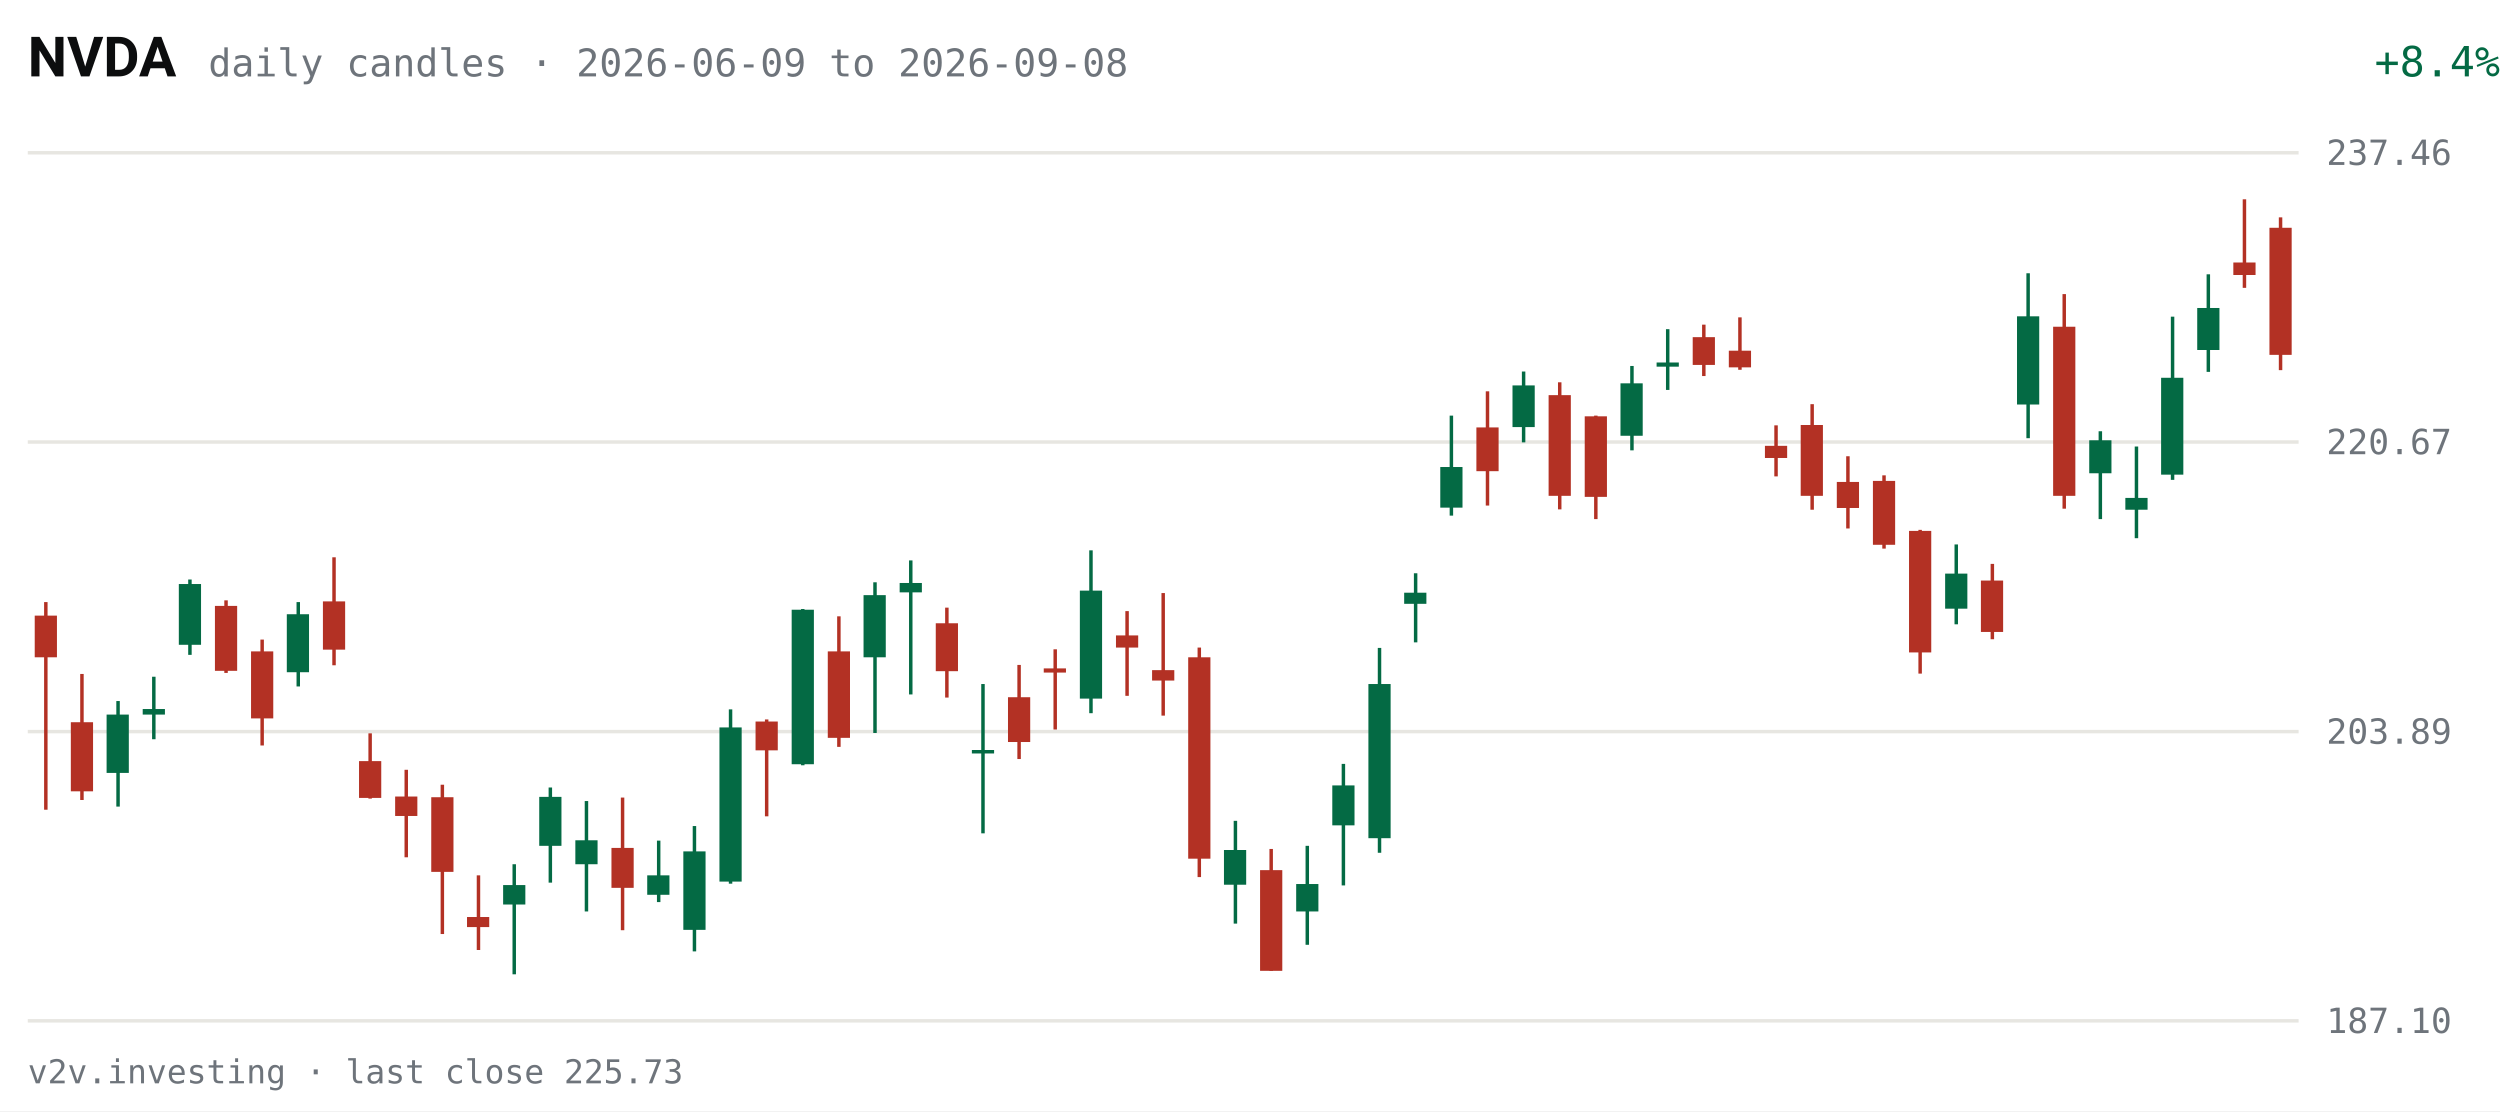
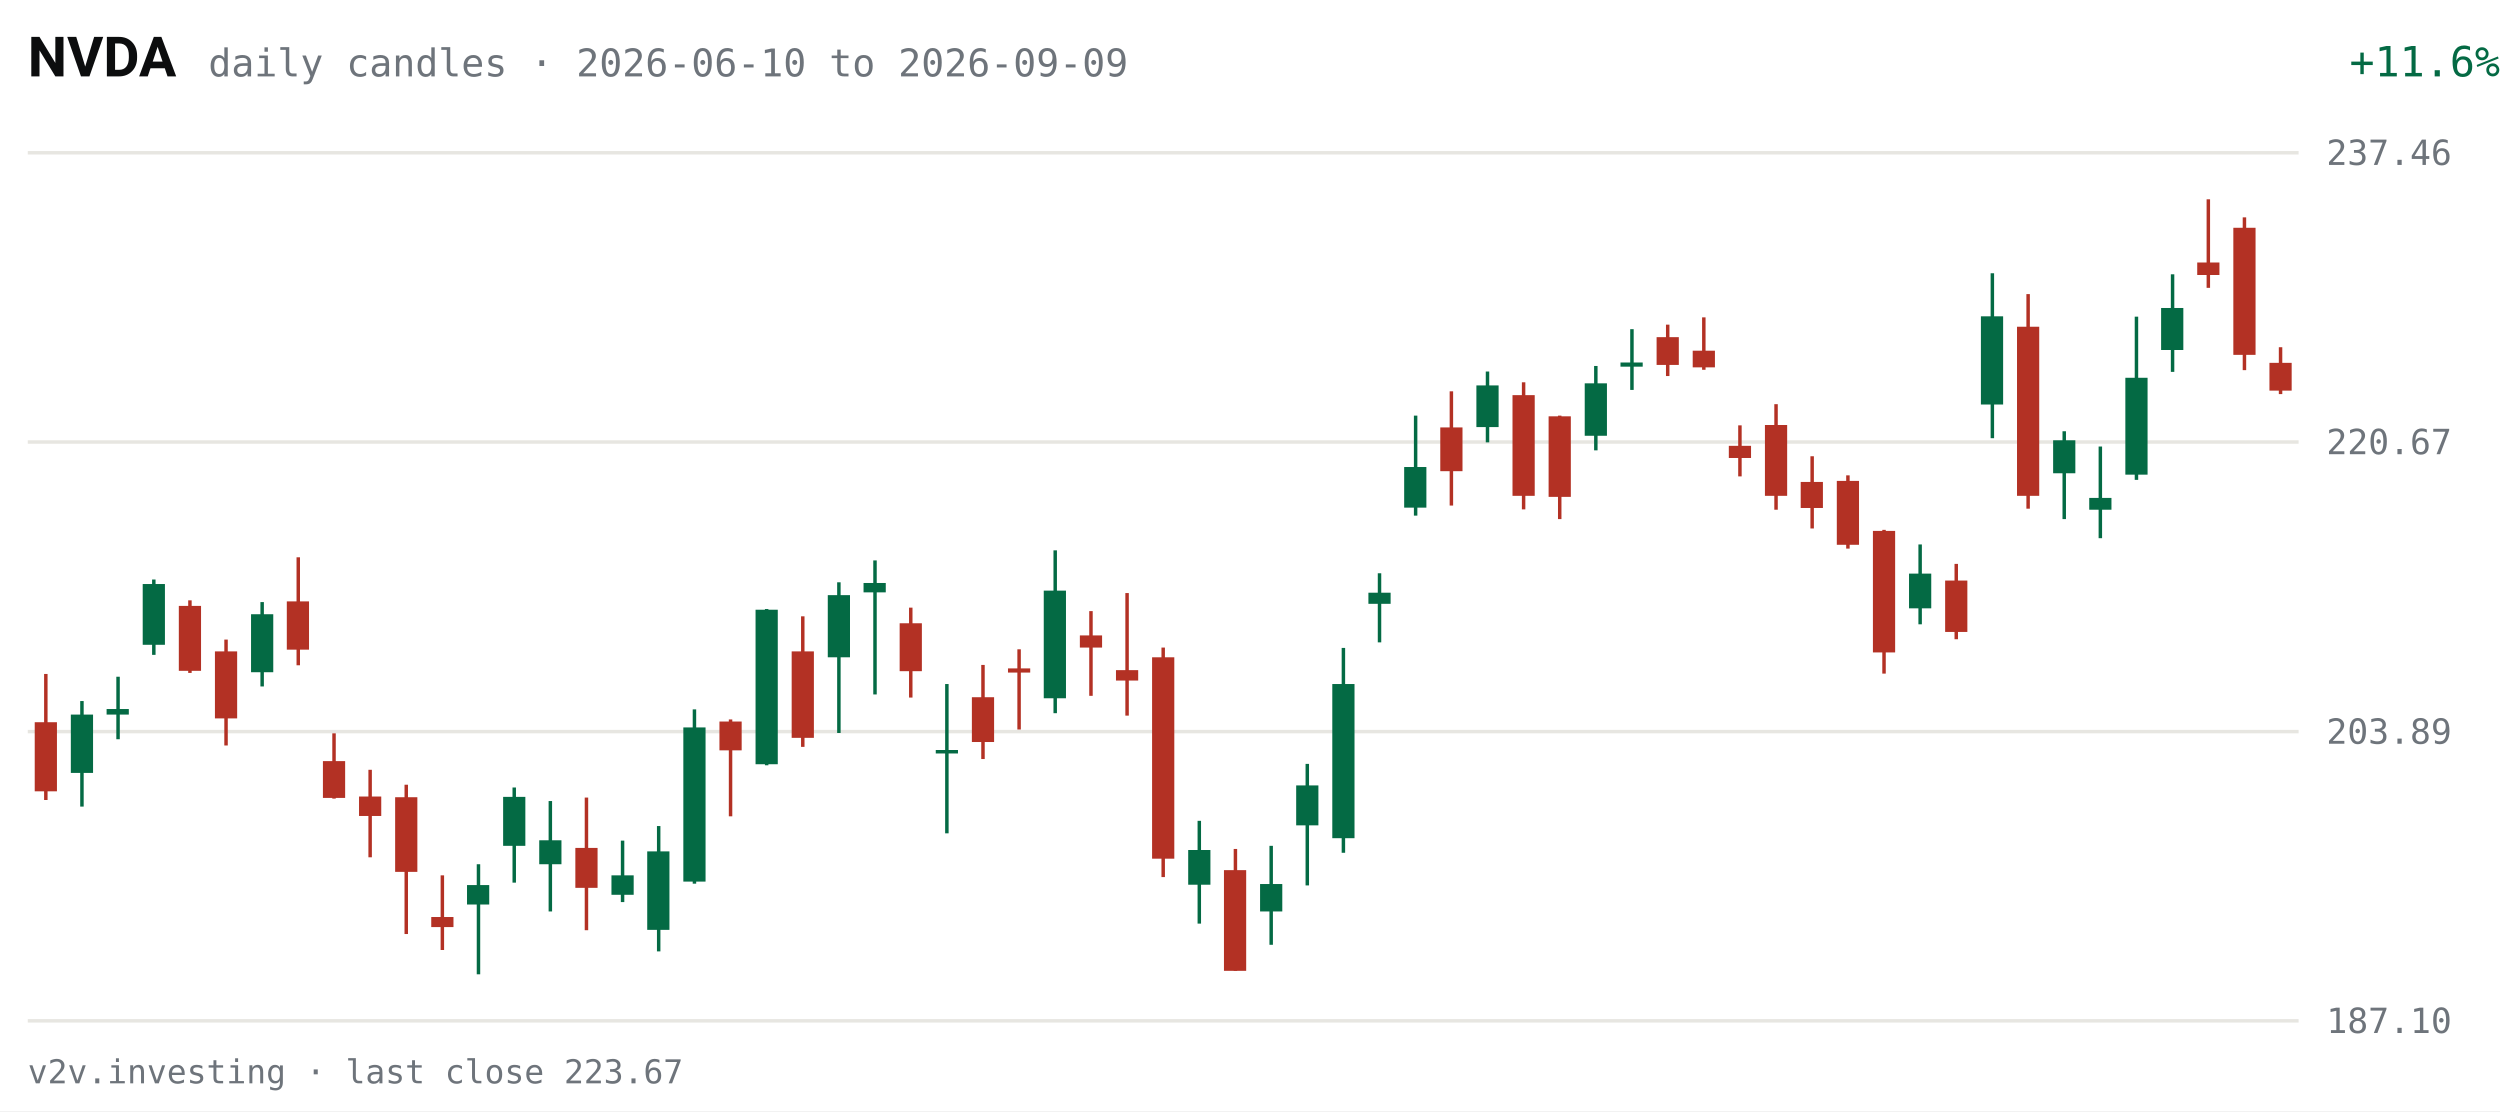
<svg xmlns="http://www.w3.org/2000/svg" viewBox="0 0 720 320" width="720" height="320" role="img" aria-label="NVDA daily candles, last 63 sessions">
  <rect width="720" height="320" fill="#FFFFFF" />
  <text x="8" y="22" fill="#0C0D0E" font-size="16" font-weight="600" font-family="system-ui,-apple-system,Segoe UI,Roboto,sans-serif">NVDA</text>
-   <text x="60" y="22" fill="#6E747B" font-size="11" font-family="ui-monospace,SFMono-Regular,Menlo,Consolas,monospace">daily candles · 2026-06-09 to 2026-09-08</text>
-   <text x="670" y="22" fill="#046A44" font-size="12" text-anchor="end" font-family="ui-monospace,SFMono-Regular,Menlo,Consolas,monospace" transform="translate(50,0)">+8.4%</text>
+   <text x="60" y="22" fill="#6E747B" font-size="11" font-family="ui-monospace,SFMono-Regular,Menlo,Consolas,monospace">daily candles · 2026-06-10 to 2026-09-09</text>
+   <text x="670" y="22" fill="#046A44" font-size="12" text-anchor="end" font-family="ui-monospace,SFMono-Regular,Menlo,Consolas,monospace" transform="translate(50,0)">+11.6%</text>
  <g font-family="ui-monospace,SFMono-Regular,Menlo,Consolas,monospace">
    <line x1="8" y1="294.0" x2="662" y2="294.0" stroke="#E7E6E1" stroke-width="1" />
    <text x="670" y="297.5" fill="#6E747B" font-size="10">187.10</text>
    <line x1="8" y1="210.7" x2="662" y2="210.7" stroke="#E7E6E1" stroke-width="1" />
    <text x="670" y="214.2" fill="#6E747B" font-size="10">203.89</text>
    <line x1="8" y1="127.3" x2="662" y2="127.3" stroke="#E7E6E1" stroke-width="1" />
    <text x="670" y="130.8" fill="#6E747B" font-size="10">220.67</text>
    <line x1="8" y1="44.0" x2="662" y2="44.0" stroke="#E7E6E1" stroke-width="1" />
    <text x="670" y="47.5" fill="#6E747B" font-size="10">237.46</text>
-     <line x1="13.2" y1="173.4" x2="13.2" y2="233.2" stroke="#B33124" stroke-width="1" />
-     <rect x="10.0" y="177.3" width="6.4" height="12.0" fill="#B33124" />
-     <line x1="23.6" y1="194.1" x2="23.6" y2="230.4" stroke="#B33124" stroke-width="1" />
-     <rect x="20.4" y="208.0" width="6.4" height="19.9" fill="#B33124" />
-     <line x1="34.0" y1="201.9" x2="34.0" y2="232.3" stroke="#046A44" stroke-width="1" />
-     <rect x="30.7" y="205.8" width="6.4" height="16.8" fill="#046A44" />
-     <line x1="44.3" y1="194.9" x2="44.3" y2="212.9" stroke="#046A44" stroke-width="1" />
-     <rect x="41.1" y="204.2" width="6.4" height="1.6" fill="#046A44" />
-     <line x1="54.7" y1="166.9" x2="54.7" y2="188.6" stroke="#046A44" stroke-width="1" />
-     <rect x="51.5" y="168.2" width="6.4" height="17.5" fill="#046A44" />
-     <line x1="65.1" y1="172.9" x2="65.1" y2="193.8" stroke="#B33124" stroke-width="1" />
-     <rect x="61.9" y="174.5" width="6.4" height="18.7" fill="#B33124" />
-     <line x1="75.5" y1="184.2" x2="75.5" y2="214.7" stroke="#B33124" stroke-width="1" />
-     <rect x="72.3" y="187.6" width="6.4" height="19.3" fill="#B33124" />
-     <line x1="85.9" y1="173.4" x2="85.9" y2="197.7" stroke="#046A44" stroke-width="1" />
-     <rect x="82.6" y="176.9" width="6.4" height="16.7" fill="#046A44" />
-     <line x1="96.2" y1="160.5" x2="96.2" y2="191.6" stroke="#B33124" stroke-width="1" />
-     <rect x="93.0" y="173.2" width="6.4" height="13.9" fill="#B33124" />
-     <line x1="106.6" y1="211.2" x2="106.6" y2="230.0" stroke="#B33124" stroke-width="1" />
-     <rect x="103.4" y="219.2" width="6.4" height="10.6" fill="#B33124" />
-     <line x1="117.0" y1="221.7" x2="117.0" y2="246.9" stroke="#B33124" stroke-width="1" />
-     <rect x="113.8" y="229.4" width="6.4" height="5.6" fill="#B33124" />
-     <line x1="127.4" y1="226.0" x2="127.4" y2="269.0" stroke="#B33124" stroke-width="1" />
-     <rect x="124.2" y="229.6" width="6.4" height="21.5" fill="#B33124" />
-     <line x1="137.8" y1="252.1" x2="137.8" y2="273.6" stroke="#B33124" stroke-width="1" />
-     <rect x="134.5" y="264.1" width="6.4" height="2.9" fill="#B33124" />
-     <line x1="148.1" y1="248.9" x2="148.1" y2="280.6" stroke="#046A44" stroke-width="1" />
-     <rect x="144.9" y="254.9" width="6.4" height="5.6" fill="#046A44" />
-     <line x1="158.5" y1="226.8" x2="158.5" y2="254.2" stroke="#046A44" stroke-width="1" />
-     <rect x="155.3" y="229.5" width="6.4" height="14.1" fill="#046A44" />
-     <line x1="168.9" y1="230.7" x2="168.9" y2="262.5" stroke="#046A44" stroke-width="1" />
-     <rect x="165.7" y="242.0" width="6.4" height="6.9" fill="#046A44" />
-     <line x1="179.3" y1="229.7" x2="179.3" y2="267.9" stroke="#B33124" stroke-width="1" />
-     <rect x="176.1" y="244.2" width="6.4" height="11.5" fill="#B33124" />
-     <line x1="189.7" y1="242.1" x2="189.7" y2="259.8" stroke="#046A44" stroke-width="1" />
-     <rect x="186.4" y="252.1" width="6.4" height="5.6" fill="#046A44" />
-     <line x1="200.0" y1="237.9" x2="200.0" y2="274.0" stroke="#046A44" stroke-width="1" />
-     <rect x="196.8" y="245.2" width="6.4" height="22.6" fill="#046A44" />
-     <line x1="210.4" y1="204.3" x2="210.4" y2="254.5" stroke="#046A44" stroke-width="1" />
-     <rect x="207.2" y="209.5" width="6.4" height="44.4" fill="#046A44" />
-     <line x1="220.8" y1="207.2" x2="220.8" y2="235.1" stroke="#B33124" stroke-width="1" />
-     <rect x="217.6" y="207.8" width="6.4" height="8.3" fill="#B33124" />
-     <line x1="231.2" y1="175.4" x2="231.2" y2="220.4" stroke="#046A44" stroke-width="1" />
-     <rect x="228.0" y="175.6" width="6.4" height="44.5" fill="#046A44" />
-     <line x1="241.6" y1="177.5" x2="241.6" y2="215.1" stroke="#B33124" stroke-width="1" />
-     <rect x="238.4" y="187.6" width="6.4" height="24.9" fill="#B33124" />
-     <line x1="252.0" y1="167.7" x2="252.0" y2="211.1" stroke="#046A44" stroke-width="1" />
-     <rect x="248.7" y="171.4" width="6.4" height="17.9" fill="#046A44" />
-     <line x1="262.3" y1="161.4" x2="262.3" y2="200.0" stroke="#046A44" stroke-width="1" />
-     <rect x="259.1" y="167.9" width="6.4" height="2.7" fill="#046A44" />
-     <line x1="272.7" y1="175.0" x2="272.7" y2="200.9" stroke="#B33124" stroke-width="1" />
-     <rect x="269.5" y="179.5" width="6.4" height="13.8" fill="#B33124" />
-     <line x1="283.1" y1="197.0" x2="283.1" y2="240.0" stroke="#046A44" stroke-width="1" />
-     <rect x="279.9" y="216.0" width="6.4" height="1.0" fill="#046A44" />
-     <line x1="293.5" y1="191.5" x2="293.5" y2="218.6" stroke="#B33124" stroke-width="1" />
-     <rect x="290.3" y="200.8" width="6.4" height="12.9" fill="#B33124" />
-     <line x1="303.9" y1="187.0" x2="303.9" y2="210.1" stroke="#B33124" stroke-width="1" />
-     <rect x="300.6" y="192.5" width="6.4" height="1.2" fill="#B33124" />
-     <line x1="314.2" y1="158.5" x2="314.2" y2="205.4" stroke="#046A44" stroke-width="1" />
-     <rect x="311.0" y="170.1" width="6.4" height="31.1" fill="#046A44" />
-     <line x1="324.6" y1="176.0" x2="324.6" y2="200.4" stroke="#B33124" stroke-width="1" />
-     <rect x="321.4" y="183.0" width="6.4" height="3.5" fill="#B33124" />
-     <line x1="335.0" y1="170.8" x2="335.0" y2="206.1" stroke="#B33124" stroke-width="1" />
-     <rect x="331.8" y="193.0" width="6.4" height="3.0" fill="#B33124" />
-     <line x1="345.4" y1="186.5" x2="345.4" y2="252.6" stroke="#B33124" stroke-width="1" />
-     <rect x="342.2" y="189.3" width="6.4" height="58.0" fill="#B33124" />
-     <line x1="355.8" y1="236.4" x2="355.8" y2="266.0" stroke="#046A44" stroke-width="1" />
-     <rect x="352.5" y="244.8" width="6.4" height="10.0" fill="#046A44" />
-     <line x1="366.1" y1="244.5" x2="366.1" y2="279.6" stroke="#B33124" stroke-width="1" />
-     <rect x="362.9" y="250.6" width="6.4" height="29.0" fill="#B33124" />
-     <line x1="376.5" y1="243.6" x2="376.5" y2="272.1" stroke="#046A44" stroke-width="1" />
-     <rect x="373.3" y="254.6" width="6.4" height="7.9" fill="#046A44" />
-     <line x1="386.9" y1="220.0" x2="386.9" y2="255.0" stroke="#046A44" stroke-width="1" />
-     <rect x="383.7" y="226.2" width="6.4" height="11.5" fill="#046A44" />
-     <line x1="397.3" y1="186.6" x2="397.3" y2="245.6" stroke="#046A44" stroke-width="1" />
-     <rect x="394.1" y="197.0" width="6.4" height="44.4" fill="#046A44" />
-     <line x1="407.7" y1="165.1" x2="407.7" y2="185.0" stroke="#046A44" stroke-width="1" />
-     <rect x="404.4" y="170.7" width="6.4" height="3.2" fill="#046A44" />
-     <line x1="418.0" y1="119.7" x2="418.0" y2="148.5" stroke="#046A44" stroke-width="1" />
-     <rect x="414.8" y="134.5" width="6.4" height="11.7" fill="#046A44" />
-     <line x1="428.4" y1="112.7" x2="428.4" y2="145.6" stroke="#B33124" stroke-width="1" />
-     <rect x="425.2" y="123.1" width="6.4" height="12.6" fill="#B33124" />
-     <line x1="438.8" y1="107.0" x2="438.8" y2="127.4" stroke="#046A44" stroke-width="1" />
-     <rect x="435.6" y="111.0" width="6.4" height="12.0" fill="#046A44" />
-     <line x1="449.2" y1="110.1" x2="449.2" y2="146.7" stroke="#B33124" stroke-width="1" />
-     <rect x="446.0" y="113.8" width="6.4" height="29.0" fill="#B33124" />
-     <line x1="459.6" y1="119.7" x2="459.6" y2="149.5" stroke="#B33124" stroke-width="1" />
-     <rect x="456.4" y="119.9" width="6.4" height="23.2" fill="#B33124" />
-     <line x1="470.0" y1="105.4" x2="470.0" y2="129.7" stroke="#046A44" stroke-width="1" />
-     <rect x="466.7" y="110.4" width="6.4" height="15.1" fill="#046A44" />
-     <line x1="480.3" y1="94.8" x2="480.3" y2="112.3" stroke="#046A44" stroke-width="1" />
-     <rect x="477.1" y="104.4" width="6.4" height="1.2" fill="#046A44" />
-     <line x1="490.7" y1="93.5" x2="490.7" y2="108.3" stroke="#B33124" stroke-width="1" />
-     <rect x="487.5" y="97.1" width="6.4" height="8.0" fill="#B33124" />
-     <line x1="501.1" y1="91.4" x2="501.1" y2="106.5" stroke="#B33124" stroke-width="1" />
-     <rect x="497.9" y="101.0" width="6.4" height="4.8" fill="#B33124" />
-     <line x1="511.5" y1="122.5" x2="511.5" y2="137.2" stroke="#B33124" stroke-width="1" />
-     <rect x="508.3" y="128.4" width="6.4" height="3.5" fill="#B33124" />
-     <line x1="521.9" y1="116.4" x2="521.9" y2="146.8" stroke="#B33124" stroke-width="1" />
-     <rect x="518.6" y="122.4" width="6.4" height="20.4" fill="#B33124" />
-     <line x1="532.2" y1="131.4" x2="532.2" y2="152.2" stroke="#B33124" stroke-width="1" />
-     <rect x="529.0" y="138.8" width="6.4" height="7.5" fill="#B33124" />
-     <line x1="542.6" y1="136.9" x2="542.6" y2="158.0" stroke="#B33124" stroke-width="1" />
-     <rect x="539.4" y="138.5" width="6.4" height="18.4" fill="#B33124" />
-     <line x1="553.0" y1="152.6" x2="553.0" y2="194.0" stroke="#B33124" stroke-width="1" />
-     <rect x="549.8" y="152.9" width="6.4" height="35.0" fill="#B33124" />
-     <line x1="563.4" y1="156.8" x2="563.4" y2="179.8" stroke="#046A44" stroke-width="1" />
-     <rect x="560.2" y="165.2" width="6.4" height="10.1" fill="#046A44" />
-     <line x1="573.8" y1="162.4" x2="573.8" y2="184.1" stroke="#B33124" stroke-width="1" />
-     <rect x="570.5" y="167.2" width="6.4" height="14.8" fill="#B33124" />
-     <line x1="584.1" y1="78.7" x2="584.1" y2="126.2" stroke="#046A44" stroke-width="1" />
-     <rect x="580.9" y="91.1" width="6.4" height="25.4" fill="#046A44" />
-     <line x1="594.5" y1="84.7" x2="594.5" y2="146.5" stroke="#B33124" stroke-width="1" />
-     <rect x="591.3" y="94.1" width="6.4" height="48.7" fill="#B33124" />
-     <line x1="604.9" y1="124.2" x2="604.9" y2="149.5" stroke="#046A44" stroke-width="1" />
-     <rect x="601.7" y="126.8" width="6.4" height="9.5" fill="#046A44" />
-     <line x1="615.3" y1="128.6" x2="615.3" y2="155.0" stroke="#046A44" stroke-width="1" />
-     <rect x="612.1" y="143.4" width="6.4" height="3.4" fill="#046A44" />
-     <line x1="625.7" y1="91.2" x2="625.7" y2="138.2" stroke="#046A44" stroke-width="1" />
-     <rect x="622.4" y="108.8" width="6.4" height="27.9" fill="#046A44" />
-     <line x1="636.0" y1="79.0" x2="636.0" y2="107.1" stroke="#046A44" stroke-width="1" />
-     <rect x="632.8" y="88.7" width="6.4" height="12.1" fill="#046A44" />
-     <line x1="646.4" y1="57.4" x2="646.4" y2="82.9" stroke="#B33124" stroke-width="1" />
-     <rect x="643.2" y="75.6" width="6.4" height="3.6" fill="#B33124" />
-     <line x1="656.8" y1="62.6" x2="656.8" y2="106.6" stroke="#B33124" stroke-width="1" />
-     <rect x="653.6" y="65.6" width="6.4" height="36.6" fill="#B33124" />
+     <line x1="13.2" y1="194.1" x2="13.2" y2="230.4" stroke="#B33124" stroke-width="1" />
+     <rect x="10.0" y="208.0" width="6.4" height="19.9" fill="#B33124" />
+     <line x1="23.6" y1="201.9" x2="23.6" y2="232.3" stroke="#046A44" stroke-width="1" />
+     <rect x="20.4" y="205.8" width="6.4" height="16.8" fill="#046A44" />
+     <line x1="34.0" y1="194.9" x2="34.0" y2="212.9" stroke="#046A44" stroke-width="1" />
+     <rect x="30.7" y="204.2" width="6.4" height="1.6" fill="#046A44" />
+     <line x1="44.3" y1="166.9" x2="44.3" y2="188.6" stroke="#046A44" stroke-width="1" />
+     <rect x="41.1" y="168.2" width="6.4" height="17.5" fill="#046A44" />
+     <line x1="54.7" y1="172.9" x2="54.7" y2="193.8" stroke="#B33124" stroke-width="1" />
+     <rect x="51.5" y="174.5" width="6.4" height="18.7" fill="#B33124" />
+     <line x1="65.1" y1="184.2" x2="65.1" y2="214.7" stroke="#B33124" stroke-width="1" />
+     <rect x="61.9" y="187.6" width="6.4" height="19.3" fill="#B33124" />
+     <line x1="75.5" y1="173.4" x2="75.5" y2="197.7" stroke="#046A44" stroke-width="1" />
+     <rect x="72.3" y="176.9" width="6.4" height="16.7" fill="#046A44" />
+     <line x1="85.9" y1="160.5" x2="85.9" y2="191.6" stroke="#B33124" stroke-width="1" />
+     <rect x="82.6" y="173.2" width="6.4" height="13.9" fill="#B33124" />
+     <line x1="96.2" y1="211.2" x2="96.2" y2="230.0" stroke="#B33124" stroke-width="1" />
+     <rect x="93.0" y="219.2" width="6.4" height="10.6" fill="#B33124" />
+     <line x1="106.6" y1="221.7" x2="106.6" y2="246.9" stroke="#B33124" stroke-width="1" />
+     <rect x="103.4" y="229.4" width="6.4" height="5.6" fill="#B33124" />
+     <line x1="117.0" y1="226.0" x2="117.0" y2="269.0" stroke="#B33124" stroke-width="1" />
+     <rect x="113.8" y="229.6" width="6.4" height="21.5" fill="#B33124" />
+     <line x1="127.4" y1="252.1" x2="127.4" y2="273.6" stroke="#B33124" stroke-width="1" />
+     <rect x="124.2" y="264.1" width="6.4" height="2.9" fill="#B33124" />
+     <line x1="137.8" y1="248.9" x2="137.8" y2="280.6" stroke="#046A44" stroke-width="1" />
+     <rect x="134.5" y="254.9" width="6.4" height="5.6" fill="#046A44" />
+     <line x1="148.1" y1="226.8" x2="148.1" y2="254.2" stroke="#046A44" stroke-width="1" />
+     <rect x="144.9" y="229.5" width="6.4" height="14.1" fill="#046A44" />
+     <line x1="158.5" y1="230.7" x2="158.5" y2="262.5" stroke="#046A44" stroke-width="1" />
+     <rect x="155.3" y="242.0" width="6.4" height="6.9" fill="#046A44" />
+     <line x1="168.9" y1="229.7" x2="168.9" y2="267.9" stroke="#B33124" stroke-width="1" />
+     <rect x="165.7" y="244.2" width="6.4" height="11.5" fill="#B33124" />
+     <line x1="179.3" y1="242.1" x2="179.3" y2="259.8" stroke="#046A44" stroke-width="1" />
+     <rect x="176.1" y="252.1" width="6.4" height="5.6" fill="#046A44" />
+     <line x1="189.7" y1="237.9" x2="189.7" y2="274.0" stroke="#046A44" stroke-width="1" />
+     <rect x="186.4" y="245.2" width="6.4" height="22.6" fill="#046A44" />
+     <line x1="200.0" y1="204.3" x2="200.0" y2="254.5" stroke="#046A44" stroke-width="1" />
+     <rect x="196.8" y="209.5" width="6.4" height="44.4" fill="#046A44" />
+     <line x1="210.4" y1="207.2" x2="210.4" y2="235.1" stroke="#B33124" stroke-width="1" />
+     <rect x="207.2" y="207.8" width="6.4" height="8.3" fill="#B33124" />
+     <line x1="220.8" y1="175.4" x2="220.8" y2="220.4" stroke="#046A44" stroke-width="1" />
+     <rect x="217.6" y="175.6" width="6.4" height="44.5" fill="#046A44" />
+     <line x1="231.2" y1="177.5" x2="231.2" y2="215.1" stroke="#B33124" stroke-width="1" />
+     <rect x="228.0" y="187.6" width="6.4" height="24.9" fill="#B33124" />
+     <line x1="241.6" y1="167.7" x2="241.6" y2="211.1" stroke="#046A44" stroke-width="1" />
+     <rect x="238.4" y="171.4" width="6.4" height="17.9" fill="#046A44" />
+     <line x1="252.0" y1="161.4" x2="252.0" y2="200.0" stroke="#046A44" stroke-width="1" />
+     <rect x="248.7" y="167.9" width="6.4" height="2.7" fill="#046A44" />
+     <line x1="262.3" y1="175.0" x2="262.3" y2="200.9" stroke="#B33124" stroke-width="1" />
+     <rect x="259.1" y="179.5" width="6.4" height="13.8" fill="#B33124" />
+     <line x1="272.7" y1="197.0" x2="272.7" y2="240.0" stroke="#046A44" stroke-width="1" />
+     <rect x="269.5" y="216.0" width="6.4" height="1.0" fill="#046A44" />
+     <line x1="283.1" y1="191.5" x2="283.1" y2="218.6" stroke="#B33124" stroke-width="1" />
+     <rect x="279.9" y="200.8" width="6.4" height="12.9" fill="#B33124" />
+     <line x1="293.5" y1="187.0" x2="293.5" y2="210.1" stroke="#B33124" stroke-width="1" />
+     <rect x="290.3" y="192.5" width="6.4" height="1.2" fill="#B33124" />
+     <line x1="303.9" y1="158.5" x2="303.9" y2="205.4" stroke="#046A44" stroke-width="1" />
+     <rect x="300.6" y="170.1" width="6.4" height="31.0" fill="#046A44" />
+     <line x1="314.2" y1="176.0" x2="314.2" y2="200.4" stroke="#B33124" stroke-width="1" />
+     <rect x="311.0" y="183.0" width="6.4" height="3.5" fill="#B33124" />
+     <line x1="324.6" y1="170.8" x2="324.6" y2="206.1" stroke="#B33124" stroke-width="1" />
+     <rect x="321.4" y="193.0" width="6.4" height="3.0" fill="#B33124" />
+     <line x1="335.0" y1="186.5" x2="335.0" y2="252.6" stroke="#B33124" stroke-width="1" />
+     <rect x="331.8" y="189.3" width="6.4" height="58.0" fill="#B33124" />
+     <line x1="345.4" y1="236.4" x2="345.4" y2="266.0" stroke="#046A44" stroke-width="1" />
+     <rect x="342.2" y="244.8" width="6.4" height="10.0" fill="#046A44" />
+     <line x1="355.8" y1="244.5" x2="355.8" y2="279.6" stroke="#B33124" stroke-width="1" />
+     <rect x="352.5" y="250.6" width="6.4" height="29.0" fill="#B33124" />
+     <line x1="366.1" y1="243.6" x2="366.1" y2="272.1" stroke="#046A44" stroke-width="1" />
+     <rect x="362.9" y="254.6" width="6.4" height="7.9" fill="#046A44" />
+     <line x1="376.5" y1="220.0" x2="376.5" y2="255.0" stroke="#046A44" stroke-width="1" />
+     <rect x="373.3" y="226.2" width="6.4" height="11.5" fill="#046A44" />
+     <line x1="386.9" y1="186.6" x2="386.9" y2="245.6" stroke="#046A44" stroke-width="1" />
+     <rect x="383.7" y="197.0" width="6.4" height="44.4" fill="#046A44" />
+     <line x1="397.3" y1="165.1" x2="397.3" y2="185.0" stroke="#046A44" stroke-width="1" />
+     <rect x="394.1" y="170.7" width="6.4" height="3.2" fill="#046A44" />
+     <line x1="407.7" y1="119.7" x2="407.7" y2="148.5" stroke="#046A44" stroke-width="1" />
+     <rect x="404.4" y="134.5" width="6.4" height="11.7" fill="#046A44" />
+     <line x1="418.0" y1="112.7" x2="418.0" y2="145.6" stroke="#B33124" stroke-width="1" />
+     <rect x="414.8" y="123.1" width="6.4" height="12.6" fill="#B33124" />
+     <line x1="428.4" y1="107.0" x2="428.4" y2="127.4" stroke="#046A44" stroke-width="1" />
+     <rect x="425.2" y="111.0" width="6.4" height="12.0" fill="#046A44" />
+     <line x1="438.8" y1="110.1" x2="438.8" y2="146.7" stroke="#B33124" stroke-width="1" />
+     <rect x="435.6" y="113.8" width="6.4" height="29.0" fill="#B33124" />
+     <line x1="449.2" y1="119.7" x2="449.2" y2="149.5" stroke="#B33124" stroke-width="1" />
+     <rect x="446.0" y="119.9" width="6.4" height="23.2" fill="#B33124" />
+     <line x1="459.6" y1="105.4" x2="459.6" y2="129.7" stroke="#046A44" stroke-width="1" />
+     <rect x="456.4" y="110.4" width="6.4" height="15.1" fill="#046A44" />
+     <line x1="470.0" y1="94.8" x2="470.0" y2="112.3" stroke="#046A44" stroke-width="1" />
+     <rect x="466.7" y="104.4" width="6.4" height="1.2" fill="#046A44" />
+     <line x1="480.3" y1="93.5" x2="480.3" y2="108.3" stroke="#B33124" stroke-width="1" />
+     <rect x="477.1" y="97.1" width="6.4" height="8.0" fill="#B33124" />
+     <line x1="490.7" y1="91.4" x2="490.7" y2="106.5" stroke="#B33124" stroke-width="1" />
+     <rect x="487.5" y="101.0" width="6.4" height="4.8" fill="#B33124" />
+     <line x1="501.1" y1="122.5" x2="501.1" y2="137.2" stroke="#B33124" stroke-width="1" />
+     <rect x="497.9" y="128.4" width="6.4" height="3.5" fill="#B33124" />
+     <line x1="511.5" y1="116.4" x2="511.5" y2="146.8" stroke="#B33124" stroke-width="1" />
+     <rect x="508.3" y="122.4" width="6.4" height="20.4" fill="#B33124" />
+     <line x1="521.9" y1="131.4" x2="521.9" y2="152.2" stroke="#B33124" stroke-width="1" />
+     <rect x="518.6" y="138.8" width="6.4" height="7.5" fill="#B33124" />
+     <line x1="532.2" y1="136.9" x2="532.2" y2="158.0" stroke="#B33124" stroke-width="1" />
+     <rect x="529.0" y="138.5" width="6.4" height="18.4" fill="#B33124" />
+     <line x1="542.6" y1="152.6" x2="542.6" y2="194.0" stroke="#B33124" stroke-width="1" />
+     <rect x="539.4" y="152.9" width="6.4" height="35.0" fill="#B33124" />
+     <line x1="553.0" y1="156.8" x2="553.0" y2="179.8" stroke="#046A44" stroke-width="1" />
+     <rect x="549.8" y="165.2" width="6.4" height="10.0" fill="#046A44" />
+     <line x1="563.4" y1="162.4" x2="563.4" y2="184.1" stroke="#B33124" stroke-width="1" />
+     <rect x="560.2" y="167.2" width="6.4" height="14.8" fill="#B33124" />
+     <line x1="573.8" y1="78.7" x2="573.8" y2="126.2" stroke="#046A44" stroke-width="1" />
+     <rect x="570.5" y="91.1" width="6.4" height="25.4" fill="#046A44" />
+     <line x1="584.1" y1="84.7" x2="584.1" y2="146.5" stroke="#B33124" stroke-width="1" />
+     <rect x="580.9" y="94.1" width="6.4" height="48.7" fill="#B33124" />
+     <line x1="594.5" y1="124.2" x2="594.5" y2="149.5" stroke="#046A44" stroke-width="1" />
+     <rect x="591.3" y="126.8" width="6.4" height="9.5" fill="#046A44" />
+     <line x1="604.9" y1="128.6" x2="604.9" y2="155.0" stroke="#046A44" stroke-width="1" />
+     <rect x="601.7" y="143.4" width="6.4" height="3.4" fill="#046A44" />
+     <line x1="615.3" y1="91.2" x2="615.3" y2="138.2" stroke="#046A44" stroke-width="1" />
+     <rect x="612.1" y="108.8" width="6.4" height="27.9" fill="#046A44" />
+     <line x1="625.7" y1="79.0" x2="625.7" y2="107.1" stroke="#046A44" stroke-width="1" />
+     <rect x="622.4" y="88.7" width="6.4" height="12.1" fill="#046A44" />
+     <line x1="636.0" y1="57.4" x2="636.0" y2="82.9" stroke="#B33124" stroke-width="1" />
+     <rect x="632.8" y="75.6" width="6.4" height="3.6" fill="#B33124" />
+     <line x1="646.4" y1="62.6" x2="646.4" y2="106.6" stroke="#B33124" stroke-width="1" />
+     <rect x="643.2" y="65.6" width="6.4" height="36.6" fill="#B33124" />
+     <line x1="656.8" y1="100.0" x2="656.8" y2="113.5" stroke="#B33124" stroke-width="1" />
+     <rect x="653.6" y="104.5" width="6.4" height="8.0" fill="#B33124" />
  </g>
-   <text x="8" y="312" fill="#6E747B" font-size="9.5" font-family="ui-monospace,SFMono-Regular,Menlo,Consolas,monospace">v2v.investing · last close 225.73</text>
+   <text x="8" y="312" fill="#6E747B" font-size="9.5" font-family="ui-monospace,SFMono-Regular,Menlo,Consolas,monospace">v2v.investing · last close 223.67</text>
</svg>
